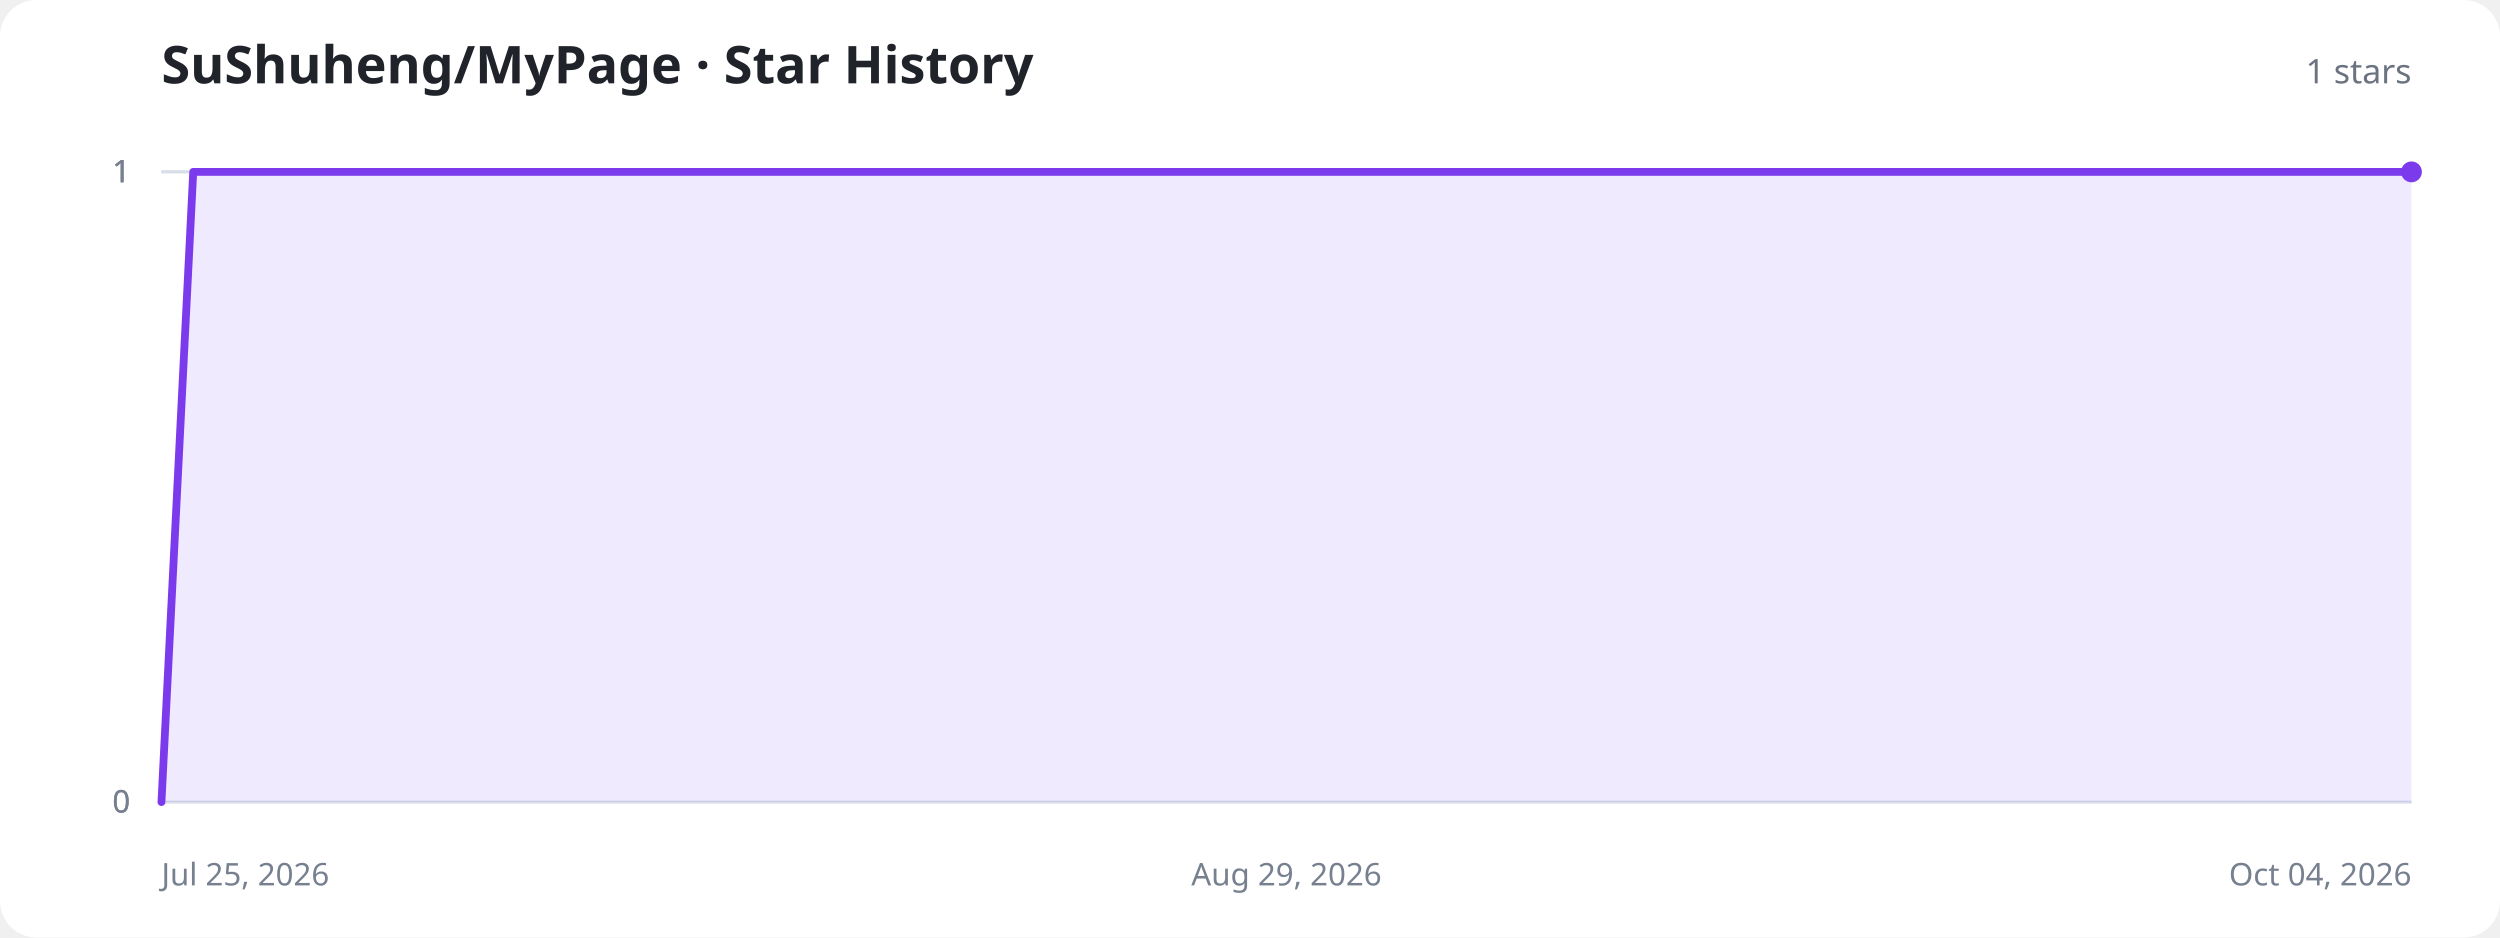
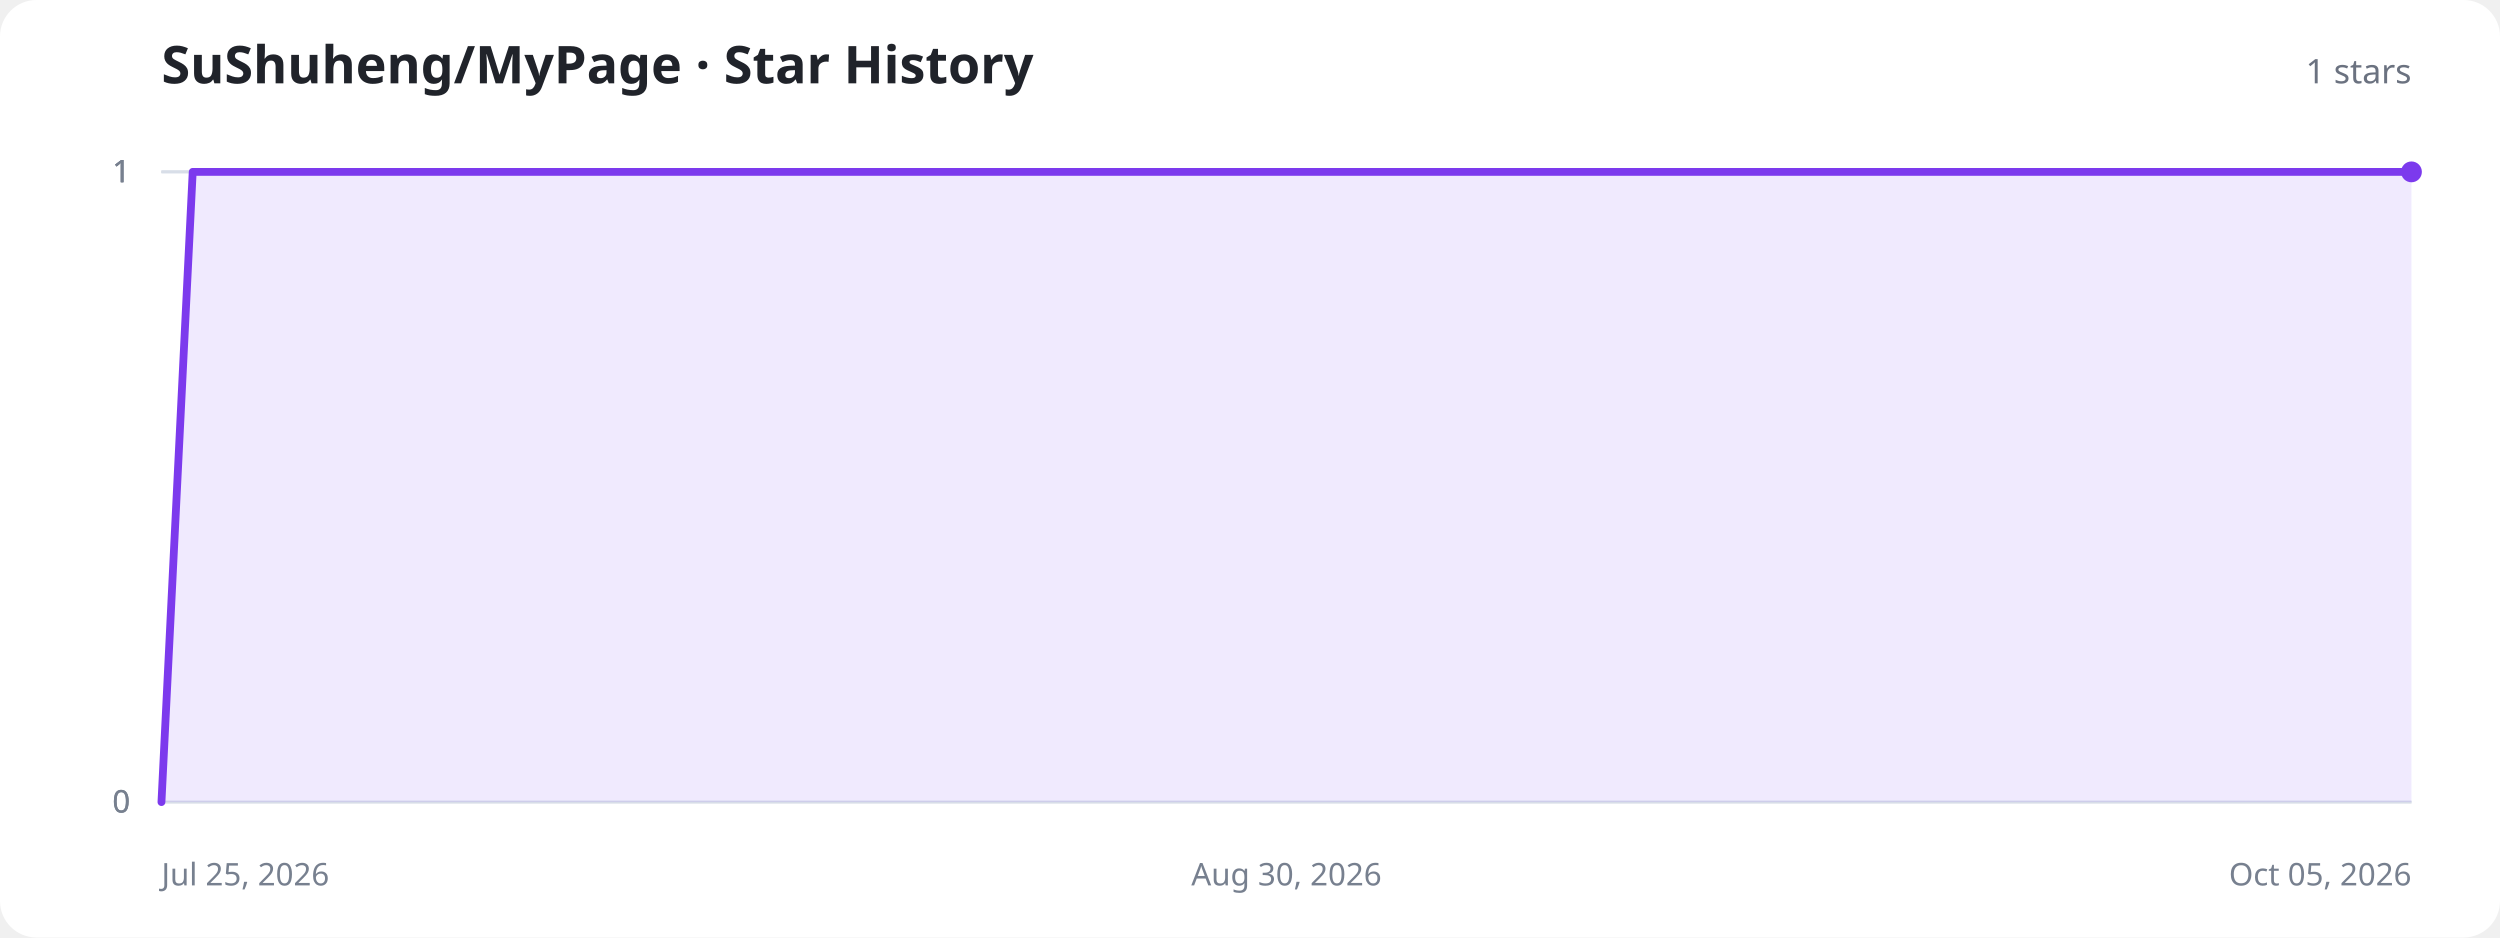
<svg xmlns="http://www.w3.org/2000/svg" width="960" height="360" viewBox="0 0 960 360" role="img" aria-labelledby="title description">
  <style>
    .background{fill:#fff}.title{fill:#20232a;font:700 20px system-ui,sans-serif}.total{fill:#6b7280;font:500 13px system-ui,sans-serif}.axis{stroke:#d8dee8;stroke-width:1}.label{fill:#77808f;font:12px system-ui,sans-serif}.area{fill:#8b5cf6;fill-opacity:.13}.line{fill:none;stroke:#7c3aed;stroke-width:3;stroke-linecap:round;stroke-linejoin:round}.dot{fill:#7c3aed}.empty{fill:#77808f;font:500 15px system-ui,sans-serif;text-anchor:middle}
    @media (prefers-color-scheme:dark){.background{fill:#11131a}.title{fill:#f3f4f6}.total,.label,.empty{fill:#9ca3af}.axis{stroke:#303543}.area{fill:#a78bfa;fill-opacity:.18}.line{stroke:#a78bfa}.dot{fill:#a78bfa}}
  </style>
  <rect class="background" width="960" height="360" rx="14" />
  <text class="title" x="62" y="32">SuShuheng/MyPage · Star History</text>
  <text class="total" x="926" y="32" text-anchor="end">1 stars</text>
  <line class="axis" x1="62" y1="308" x2="926" y2="308" />
  <text class="label" x="50" y="312" text-anchor="end">0</text>
  <line class="axis" x1="62" y1="308" x2="926" y2="308" />
  <text class="label" x="50" y="312" text-anchor="end">0</text>
  <line class="axis" x1="62" y1="66" x2="926" y2="66" />
  <text class="label" x="50" y="70" text-anchor="end">1</text>
  <line class="axis" x1="62" y1="66" x2="926" y2="66" />
  <text class="label" x="50" y="70" text-anchor="end">1</text>
  <line class="axis" x1="62" y1="66" x2="926" y2="66" />
  <text class="label" x="50" y="70" text-anchor="end">1</text>
  <text class="label" x="62" y="340" text-anchor="start">Jul 25, 2026</text>
-   <text class="label" x="494" y="340" text-anchor="middle">Aug 29, 2026</text>
-   <text class="label" x="926" y="340" text-anchor="end">Oct 04, 2026</text>
-   <path class="area" d="M62.0,308.0 L74.2,66.0 L86.3,66.0 L98.5,66.0 L110.7,66.0 L122.8,66.0 L135.0,66.0 L147.2,66.0 L159.4,66.0 L171.5,66.0 L183.7,66.0 L195.9,66.0 L208.0,66.0 L220.2,66.0 L232.4,66.0 L244.5,66.0 L256.7,66.0 L268.9,66.0 L281.0,66.0 L293.2,66.0 L305.4,66.0 L317.5,66.0 L329.7,66.0 L341.9,66.0 L354.1,66.0 L366.2,66.0 L378.4,66.0 L390.6,66.0 L402.7,66.0 L414.9,66.0 L427.1,66.0 L439.2,66.0 L451.4,66.0 L463.6,66.0 L475.7,66.0 L487.9,66.0 L500.1,66.0 L512.3,66.0 L524.4,66.0 L536.6,66.0 L548.8,66.0 L560.9,66.0 L573.1,66.0 L585.3,66.0 L597.4,66.0 L609.6,66.0 L621.8,66.0 L633.9,66.0 L646.1,66.0 L658.3,66.0 L670.5,66.0 L682.6,66.0 L694.8,66.0 L707.0,66.0 L719.1,66.0 L731.3,66.0 L743.5,66.0 L755.6,66.0 L767.8,66.0 L780.0,66.0 L792.1,66.0 L804.3,66.0 L816.5,66.0 L828.6,66.0 L840.8,66.0 L853.0,66.0 L865.2,66.0 L877.3,66.0 L889.5,66.0 L901.7,66.0 L913.8,66.0 L926.0,66.0 L926.0,308 L62.0,308 Z" />
-   <path class="line" d="M62.0,308.0 L74.2,66.0 L86.3,66.0 L98.5,66.0 L110.7,66.0 L122.8,66.0 L135.0,66.0 L147.2,66.0 L159.4,66.0 L171.5,66.0 L183.7,66.0 L195.9,66.0 L208.0,66.0 L220.2,66.0 L232.4,66.0 L244.5,66.0 L256.7,66.0 L268.9,66.0 L281.0,66.0 L293.2,66.0 L305.4,66.0 L317.5,66.0 L329.7,66.0 L341.9,66.0 L354.1,66.0 L366.2,66.0 L378.4,66.0 L390.6,66.0 L402.7,66.0 L414.9,66.0 L427.1,66.0 L439.2,66.0 L451.4,66.0 L463.6,66.0 L475.7,66.0 L487.9,66.0 L500.1,66.0 L512.3,66.0 L524.4,66.0 L536.6,66.0 L548.8,66.0 L560.9,66.0 L573.1,66.0 L585.3,66.0 L597.4,66.0 L609.6,66.0 L621.8,66.0 L633.9,66.0 L646.1,66.0 L658.3,66.0 L670.5,66.0 L682.6,66.0 L694.8,66.0 L707.0,66.0 L719.1,66.0 L731.3,66.0 L743.5,66.0 L755.6,66.0 L767.8,66.0 L780.0,66.0 L792.1,66.0 L804.3,66.0 L816.5,66.0 L828.6,66.0 L840.8,66.0 L853.0,66.0 L865.2,66.0 L877.3,66.0 L889.5,66.0 L901.7,66.0 L913.8,66.0 L926.0,66.0" />
+   <text class="label" x="494" y="340" text-anchor="middle">Aug 30, 2026</text>
+   <text class="label" x="926" y="340" text-anchor="end">Oct 05, 2026</text>
+   <path class="area" d="M62.0,308.0 L74.0,66.0 L86.0,66.0 L98.0,66.0 L110.0,66.0 L122.0,66.0 L134.0,66.0 L146.0,66.0 L158.0,66.0 L170.0,66.0 L182.0,66.0 L194.0,66.0 L206.0,66.0 L218.0,66.0 L230.0,66.0 L242.0,66.0 L254.0,66.0 L266.0,66.0 L278.0,66.0 L290.0,66.0 L302.0,66.0 L314.0,66.0 L326.0,66.0 L338.0,66.0 L350.0,66.0 L362.0,66.0 L374.0,66.0 L386.0,66.0 L398.0,66.0 L410.0,66.0 L422.0,66.0 L434.0,66.0 L446.0,66.0 L458.0,66.0 L470.0,66.0 L482.0,66.0 L494.0,66.0 L506.0,66.0 L518.0,66.0 L530.0,66.0 L542.0,66.0 L554.0,66.0 L566.0,66.0 L578.0,66.0 L590.0,66.0 L602.0,66.0 L614.0,66.0 L626.0,66.0 L638.0,66.0 L650.0,66.0 L662.0,66.0 L674.0,66.0 L686.0,66.0 L698.0,66.0 L710.0,66.0 L722.0,66.0 L734.0,66.0 L746.0,66.0 L758.0,66.0 L770.0,66.0 L782.0,66.0 L794.0,66.0 L806.0,66.0 L818.0,66.0 L830.0,66.0 L842.0,66.0 L854.0,66.0 L866.0,66.0 L878.0,66.0 L890.0,66.0 L902.0,66.0 L914.0,66.0 L926.0,66.0 L926.0,308 L62.0,308 Z" />
+   <path class="line" d="M62.0,308.0 L74.0,66.0 L86.0,66.0 L98.0,66.0 L110.0,66.0 L122.0,66.0 L134.0,66.0 L146.0,66.0 L158.0,66.0 L170.0,66.0 L182.0,66.0 L194.0,66.0 L206.0,66.0 L218.0,66.0 L230.0,66.0 L242.0,66.0 L254.0,66.0 L266.0,66.0 L278.0,66.0 L290.0,66.0 L302.0,66.0 L314.0,66.0 L326.0,66.0 L338.0,66.0 L350.0,66.0 L362.0,66.0 L374.0,66.0 L386.0,66.0 L398.0,66.0 L410.0,66.0 L422.0,66.0 L434.0,66.0 L446.0,66.0 L458.0,66.0 L470.0,66.0 L482.0,66.0 L494.0,66.0 L506.0,66.0 L518.0,66.0 L530.0,66.0 L542.0,66.0 L554.0,66.0 L566.0,66.0 L578.0,66.0 L590.0,66.0 L602.0,66.0 L614.0,66.0 L626.0,66.0 L638.0,66.0 L650.0,66.0 L662.0,66.0 L674.0,66.0 L686.0,66.0 L698.0,66.0 L710.0,66.0 L722.0,66.0 L734.0,66.0 L746.0,66.0 L758.0,66.0 L770.0,66.0 L782.0,66.0 L794.0,66.0 L806.0,66.0 L818.0,66.0 L830.0,66.0 L842.0,66.0 L854.0,66.0 L866.0,66.0 L878.0,66.0 L890.0,66.0 L902.0,66.0 L914.0,66.0 L926.0,66.0" />
  <circle class="dot" cx="926" cy="66" r="4" />
</svg>
